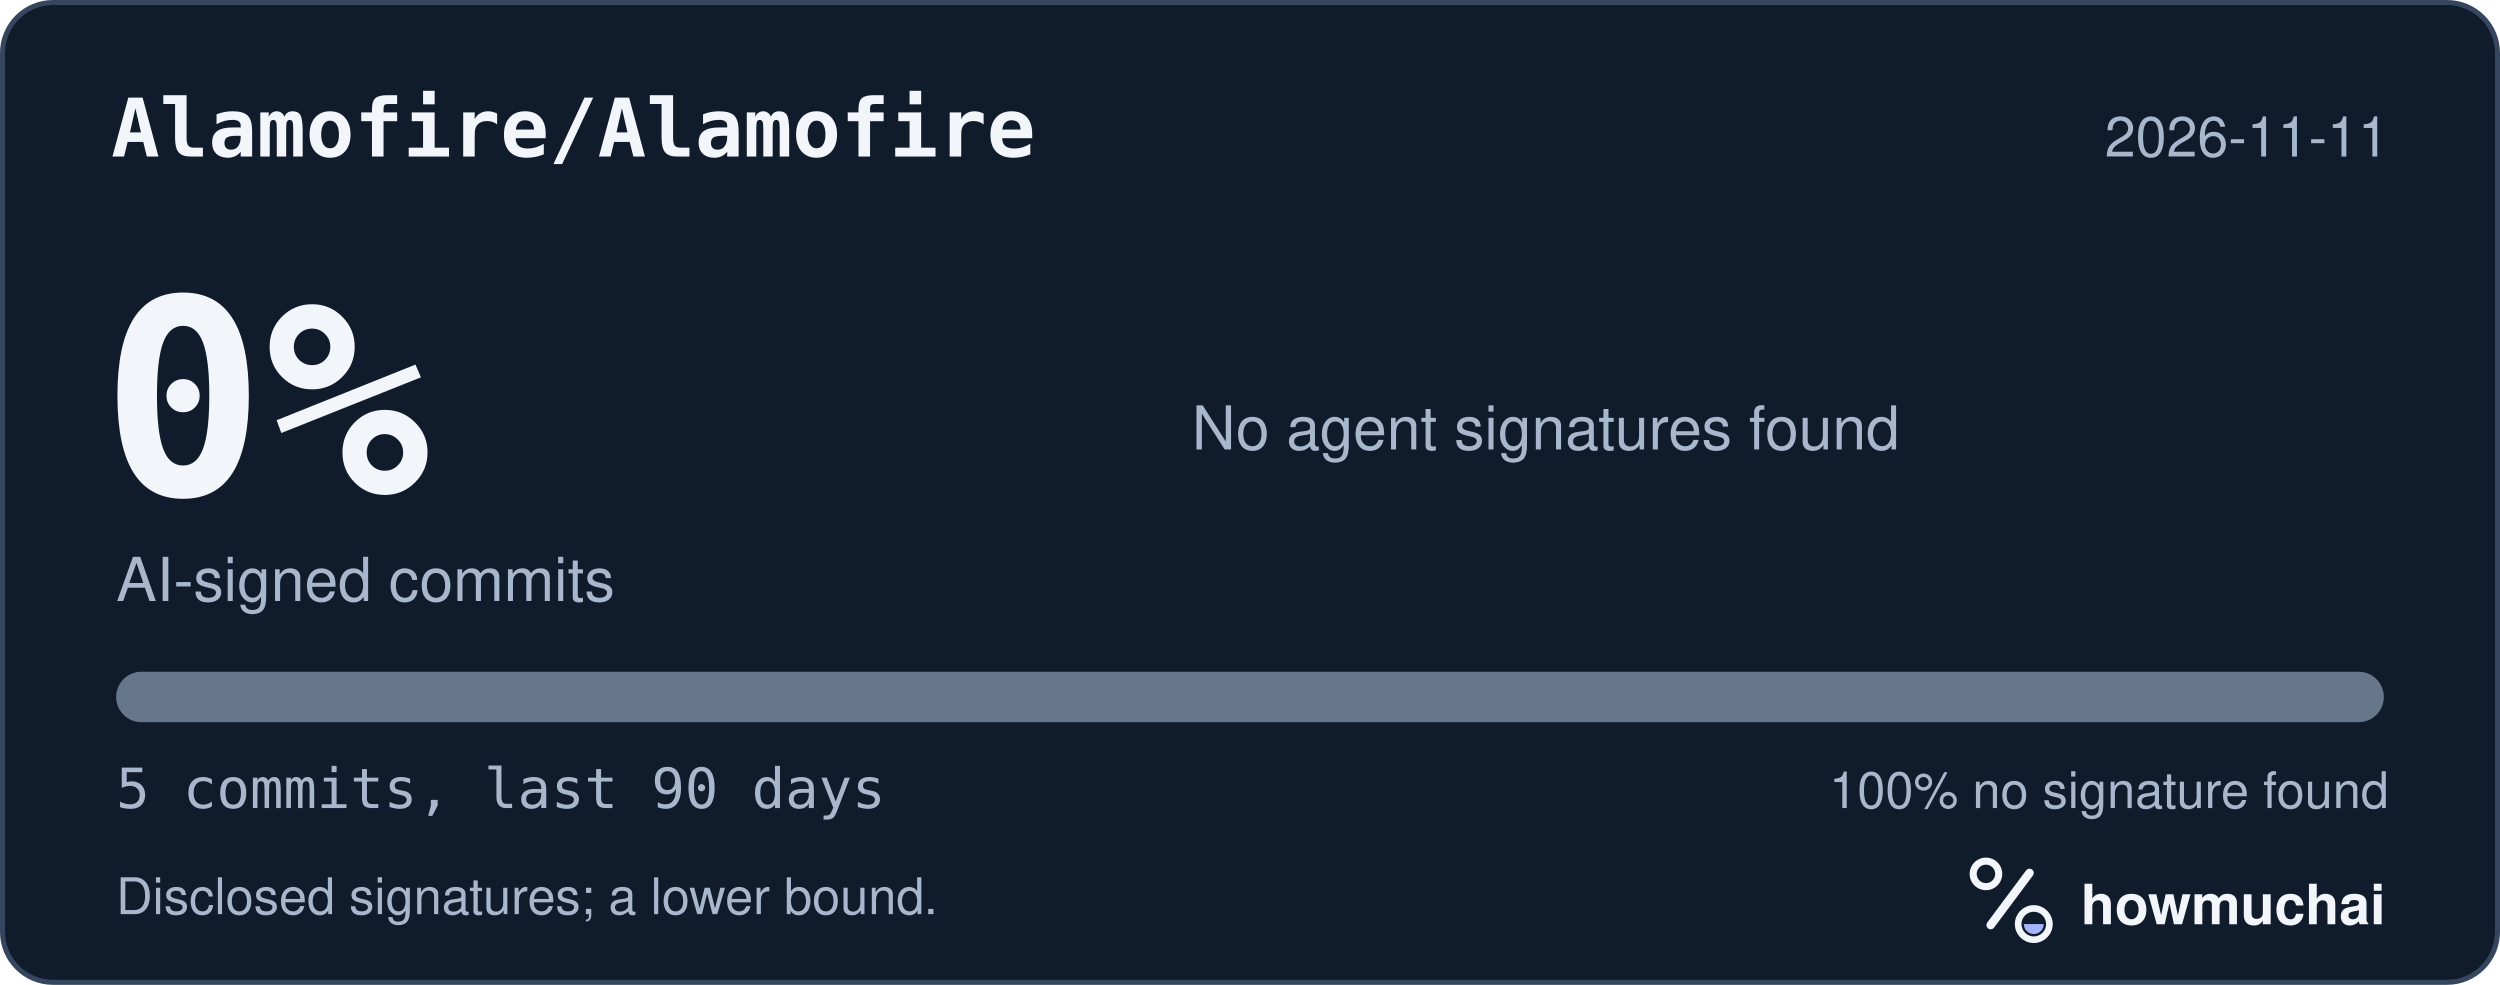
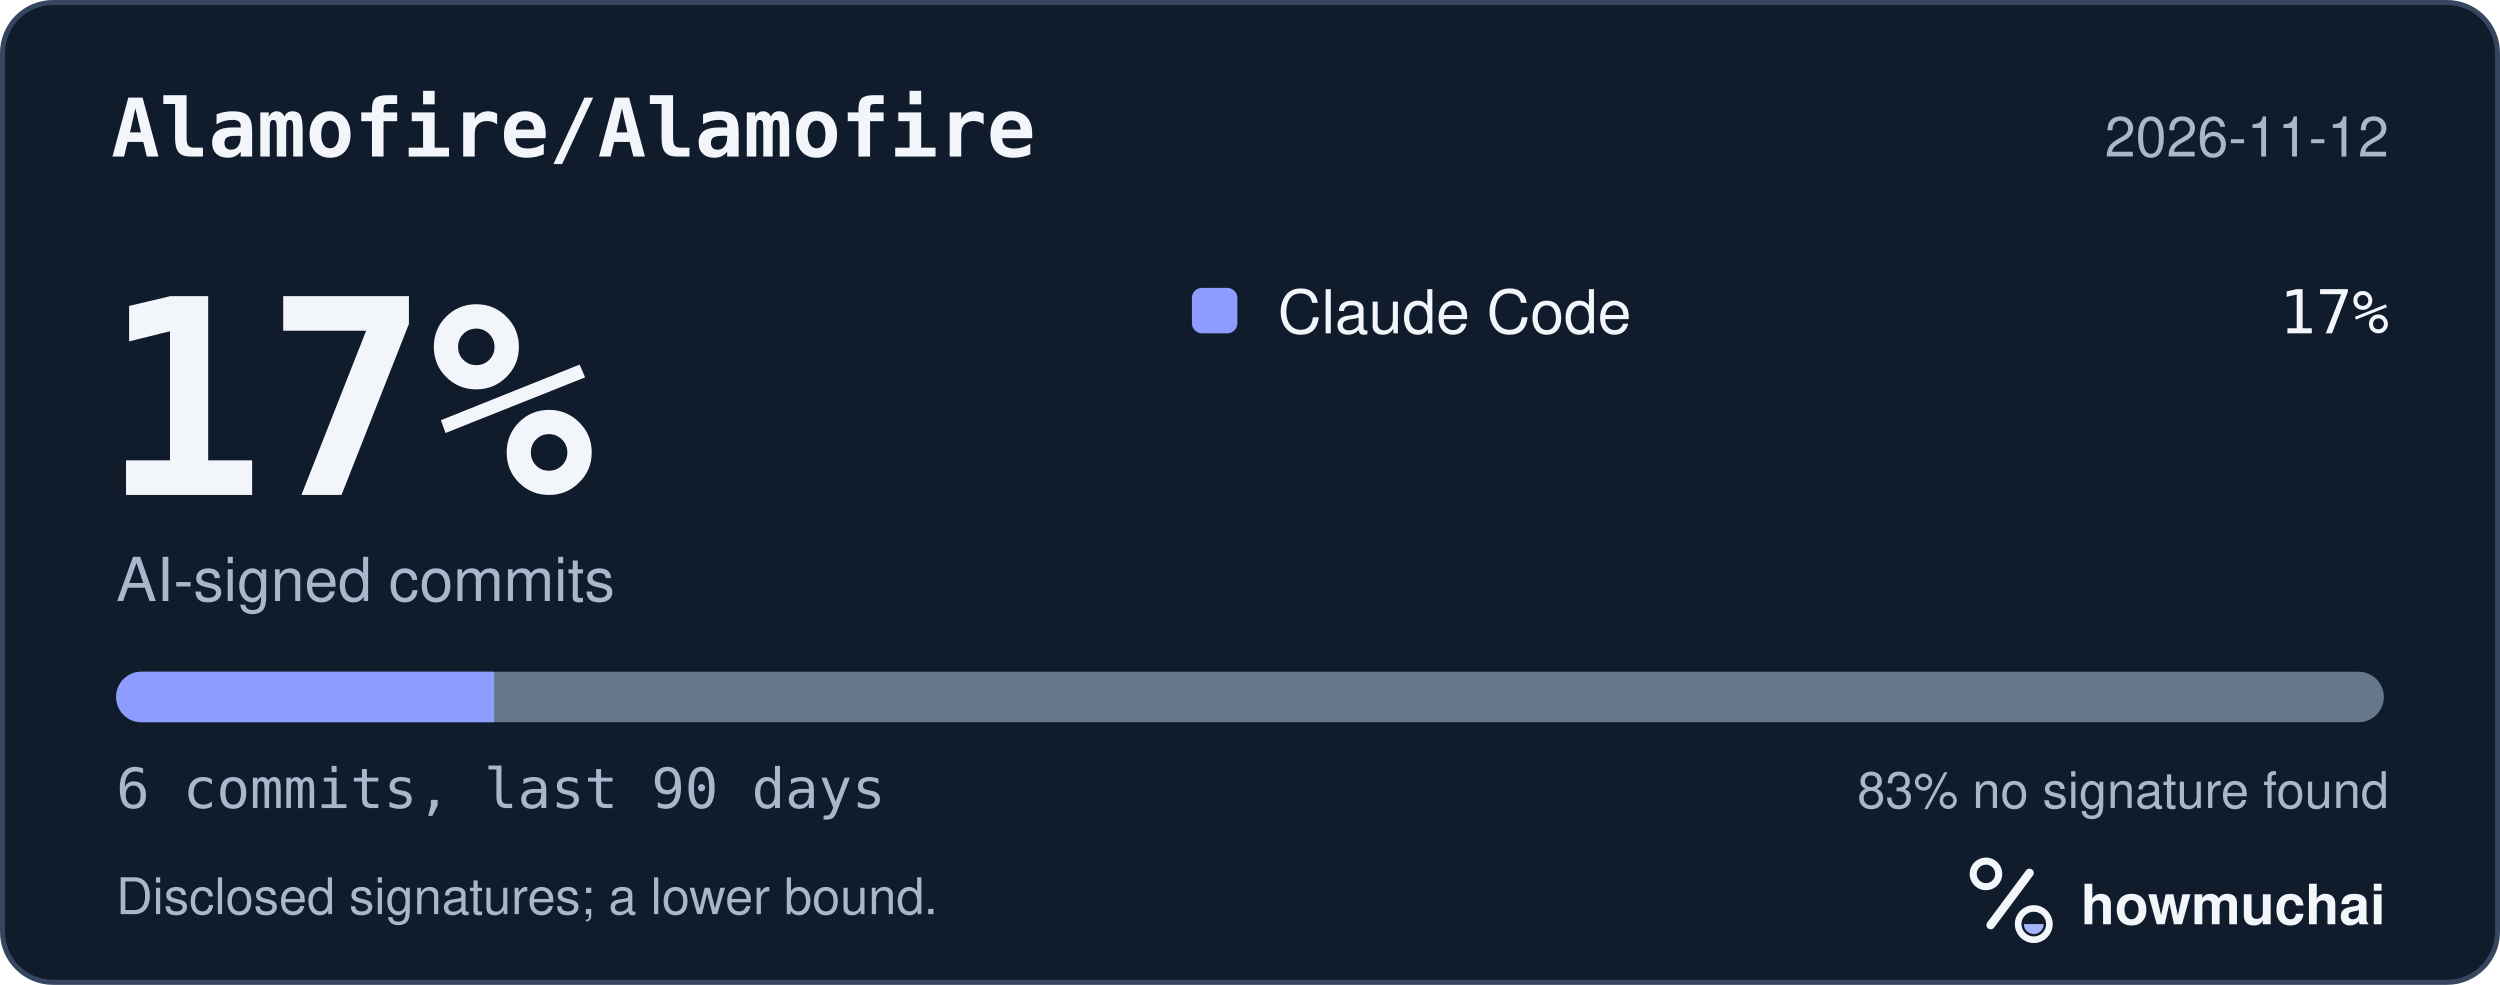
<svg xmlns="http://www.w3.org/2000/svg" width="495" height="195" viewBox="0 0 495 195" role="img" aria-labelledby="hm-t hm-d">
  <rect x="0.5" y="0.5" width="494" height="194" rx="10" fill="#101B2C" stroke="#35465E" />
  <text x="22" y="31" fill="#F2F5FA" font-family="ui-monospace, SF Mono, Menlo, Consolas, IBM Plex Mono, monospace" font-size="16" font-weight="600">Alamofire/Alamofire</text>
-   <text x="473" y="31" fill="#A8B7CC" font-family="-apple-system, BlinkMacSystemFont, Segoe UI, Helvetica, Arial, Fira Sans, sans-serif" font-size="11" text-anchor="end">2026-11-11</text>
-   <text x="20" y="98" fill="#F2F5FA" font-family="ui-monospace, SF Mono, Menlo, Consolas, IBM Plex Mono, monospace" font-size="54" font-weight="700">0%</text>
+   <text x="473" y="31" fill="#A8B7CC" font-family="-apple-system, BlinkMacSystemFont, Segoe UI, Helvetica, Arial, Fira Sans, sans-serif" font-size="11" text-anchor="end">2026-11-12</text>
+   <text x="20" y="98" fill="#F2F5FA" font-family="ui-monospace, SF Mono, Menlo, Consolas, IBM Plex Mono, monospace" font-size="54" font-weight="700">17%</text>
  <text x="23" y="119" fill="#A8B7CC" font-family="-apple-system, BlinkMacSystemFont, Segoe UI, Helvetica, Arial, Fira Sans, sans-serif" font-size="12">AI-signed commits</text>
-   <text x="236" y="89" fill="#A8B7CC" font-family="-apple-system, BlinkMacSystemFont, Segoe UI, Helvetica, Arial, Fira Sans, sans-serif" font-size="12">No agent signatures found</text>
+   <rect x="236" y="57" width="9" height="9" rx="2" fill="#8D9DFF" />
+   <text x="253" y="66" fill="#F2F5FA" font-family="-apple-system, BlinkMacSystemFont, Segoe UI, Helvetica, Arial, Fira Sans, sans-serif" font-size="12">Claude Code</text>
+   <text x="473" y="66" fill="#F2F5FA" font-family="ui-monospace, SF Mono, Menlo, Consolas, IBM Plex Mono, monospace" font-size="12" text-anchor="end">17%</text>
  <defs>
    <clipPath id="hm-bar">
      <rect x="23" y="133" width="449" height="10" rx="5" />
    </clipPath>
  </defs>
  <rect x="23" y="133" width="449" height="10" rx="5" fill="#66768B" />
-   <g clip-path="url(#hm-bar)" />
-   <text x="23" y="160" fill="#A8B7CC" font-family="ui-monospace, SF Mono, Menlo, Consolas, IBM Plex Mono, monospace" font-size="11">5 commits, last 90 days</text>
-   <text x="473" y="160" fill="#A8B7CC" font-family="-apple-system, BlinkMacSystemFont, Segoe UI, Helvetica, Arial, Fira Sans, sans-serif" font-size="10" text-anchor="end">100% no signature found</text>
+   <g clip-path="url(#hm-bar)">
+     <rect x="23.00" y="133" width="74.83" height="10" fill="#8D9DFF" />
+   </g>
+   <text x="23" y="160" fill="#A8B7CC" font-family="ui-monospace, SF Mono, Menlo, Consolas, IBM Plex Mono, monospace" font-size="11">6 commits, last 90 days</text>
+   <text x="473" y="160" fill="#A8B7CC" font-family="-apple-system, BlinkMacSystemFont, Segoe UI, Helvetica, Arial, Fira Sans, sans-serif" font-size="10" text-anchor="end">83% no signature found</text>
  <text x="23" y="181" fill="#A8B7CC" font-family="-apple-system, BlinkMacSystemFont, Segoe UI, Helvetica, Arial, Fira Sans, sans-serif" font-size="10">Disclosed signatures; a lower bound.</text>
  <g transform="translate(386 166) scale(0.046875)">
    <circle cx="154" cy="150" r="54" fill="none" stroke="#F2F5FA" stroke-width="30" />
    <path d="M174 366 338 146" fill="none" stroke="#F2F5FA" stroke-width="36" stroke-linecap="round" />
    <circle cx="356" cy="362" r="66" fill="none" stroke="#F2F5FA" stroke-width="28" />
    <path d="M314 362a42 42 0 0 0 84 0Z" fill="#A4B5FF" />
  </g>
  <text x="412" y="183" fill="#F2F5FA" font-family="-apple-system, BlinkMacSystemFont, Segoe UI, Helvetica, Arial, Fira Sans, sans-serif" font-size="11" font-weight="650">howmuchai</text>
</svg>
